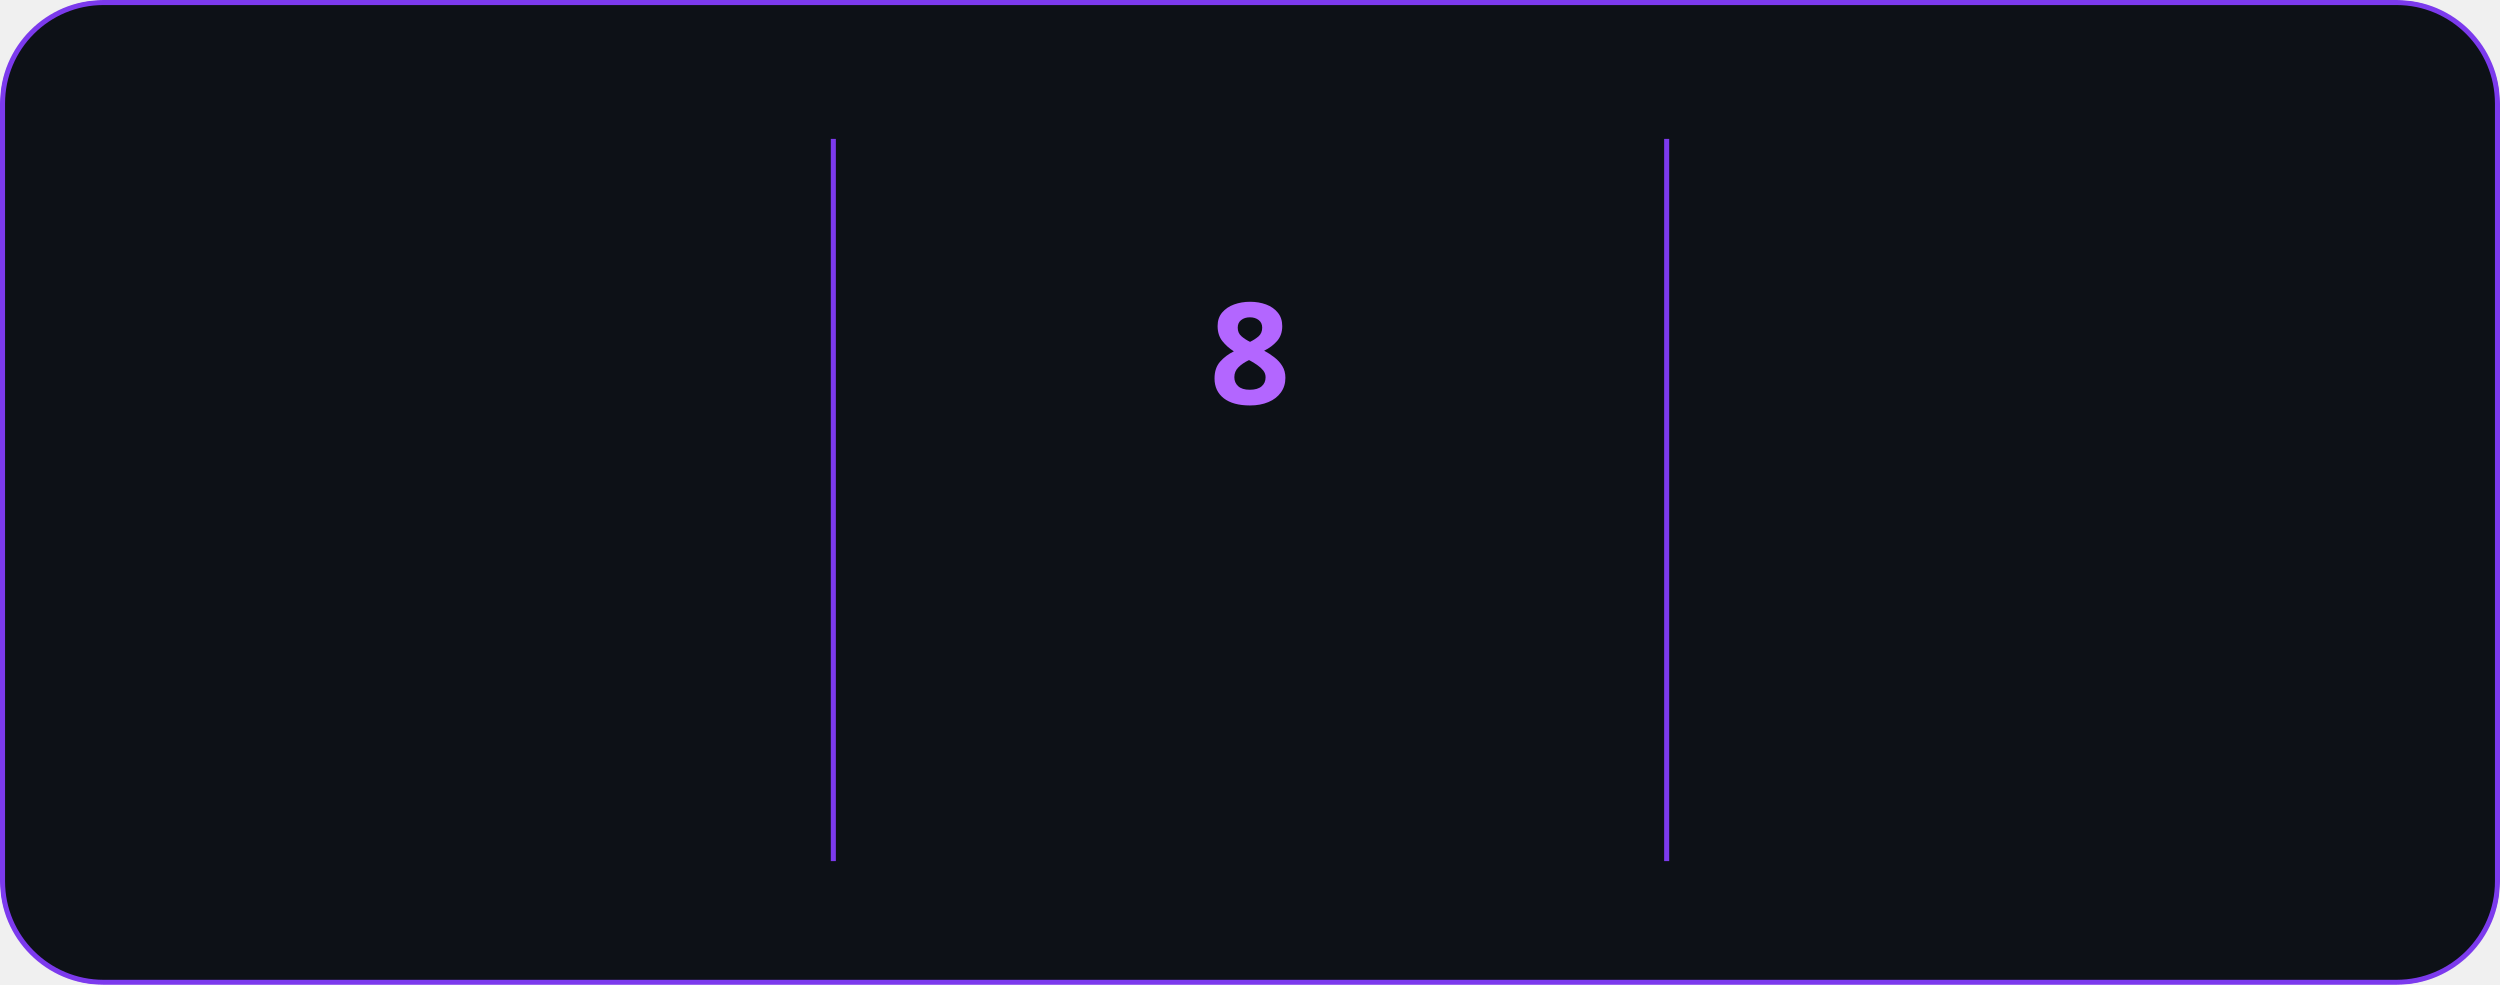
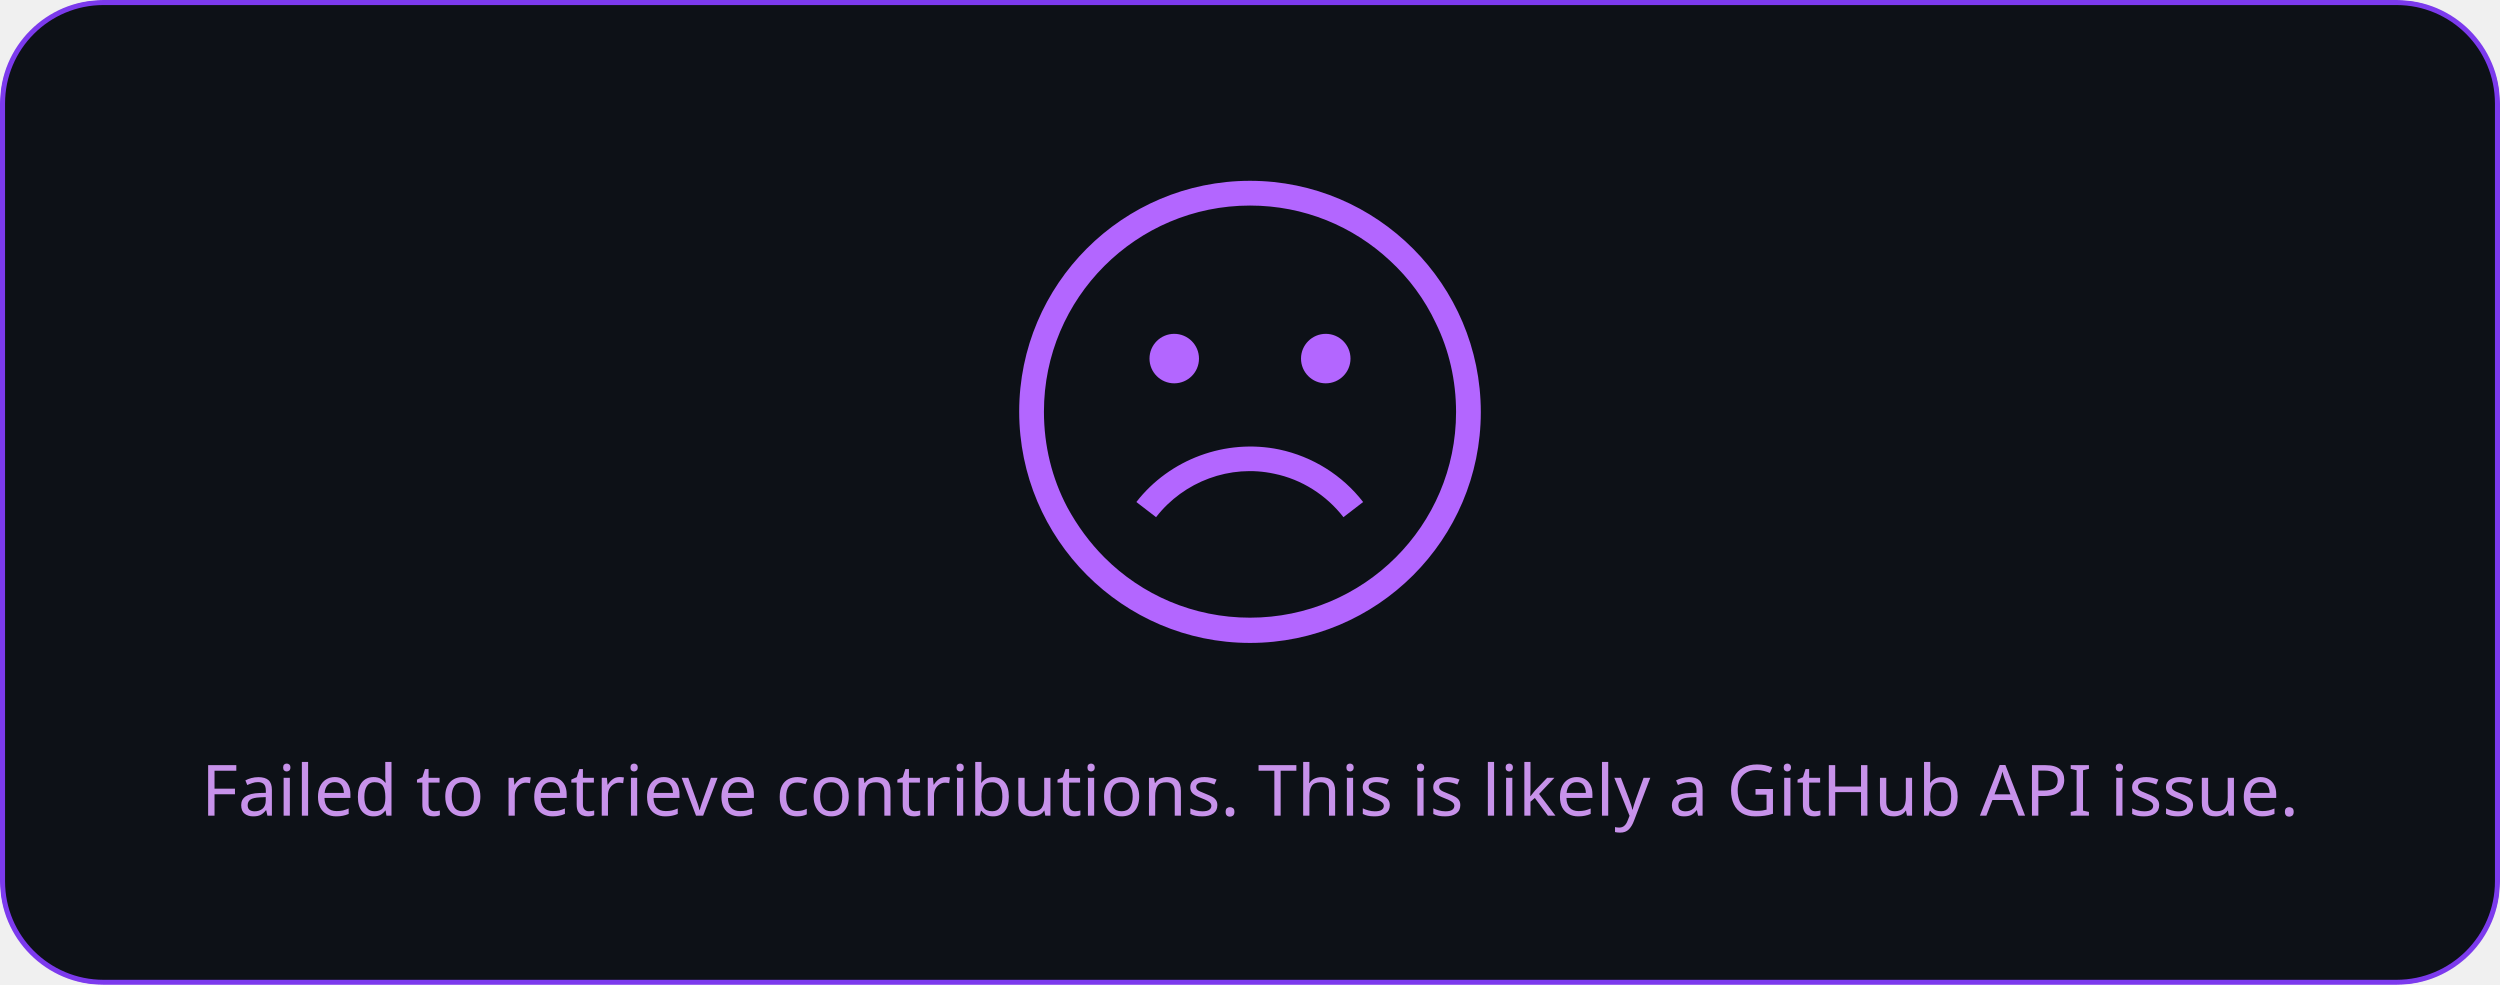
- <svg xmlns="http://www.w3.org/2000/svg" style="isolation: isolate" viewBox="0 0 495 195" width="495px" height="195px" direction="ltr">
+ <svg xmlns="http://www.w3.org/2000/svg" style="isolation: isolate" viewBox="0 0 495 195" width="495px" height="195px">
  <style>
-             @keyframes currstreak {
-                 0% { font-size: 3px; opacity: 0.2; }
-                 80% { font-size: 34px; opacity: 1; }
-                 100% { font-size: 28px; opacity: 1; }
-             }
-             @keyframes fadein {
-                 0% { opacity: 0; }
-                 100% { opacity: 1; }
+             a {
+                 fill: #c792ea;
            }
        </style>
  <defs>
    <clipPath id="outer_rectangle">
      <rect width="495" height="195" rx="20" />
    </clipPath>
-     <mask id="mask_out_ring_behind_fire">
-       <rect width="495" height="195" fill="white" />
-       <ellipse id="mask-ellipse" cx="247.5" cy="32" rx="13" ry="18" fill="black" />
-     </mask>
  </defs>
  <g clip-path="url(#outer_rectangle)">
    <g style="isolation: isolate">
      <rect stroke="#7c3aed" fill="#0d1117" rx="20" x="0.5" y="0.5" width="494" height="194" />
    </g>
    <g style="isolation: isolate">
-       <line x1="165" y1="28" x2="165" y2="170" vector-effect="non-scaling-stroke" stroke-width="1" stroke="#7c3aed" stroke-linejoin="miter" stroke-linecap="square" stroke-miterlimit="3" />
-       <line x1="330" y1="28" x2="330" y2="170" vector-effect="non-scaling-stroke" stroke-width="1" stroke="#7c3aed" stroke-linejoin="miter" stroke-linecap="square" stroke-miterlimit="3" />
-     </g>
-     <g style="isolation: isolate">
-       <g transform="translate(82.5, 48)">
-         <text x="0" y="32" stroke-width="0" text-anchor="middle" fill="#c792ea" stroke="none" font-family="&quot;Segoe UI&quot;, Ubuntu, sans-serif" font-weight="700" font-size="28px" font-style="normal" style="opacity: 0; animation: fadein 0.5s linear forwards 0.6s">
-                         501
+       <g transform="translate(247.5, 108)">
+         <text x="0" y="50" dy="0.25em" stroke-width="0" text-anchor="middle" fill="#c792ea" stroke="none" font-family="&quot;Segoe UI&quot;, Ubuntu, sans-serif" font-weight="400" font-size="14px" font-style="normal">
+                         Failed to retrieve contributions. This is likely a GitHub API issue.
                    </text>
      </g>
-       <g transform="translate(82.5, 84)">
-         <text x="0" y="32" stroke-width="0" text-anchor="middle" fill="#c792ea" stroke="none" font-family="&quot;Segoe UI&quot;, Ubuntu, sans-serif" font-weight="400" font-size="14px" font-style="normal" style="opacity: 0; animation: fadein 0.5s linear forwards 0.7s">
-                         Total Contributions
-                     </text>
-       </g>
-       <g transform="translate(82.5, 114)">
-         <text x="0" y="32" stroke-width="0" text-anchor="middle" fill="#c792ea" stroke="none" font-family="&quot;Segoe UI&quot;, Ubuntu, sans-serif" font-weight="400" font-size="12px" font-style="normal" style="opacity: 0; animation: fadein 0.5s linear forwards 0.8s">
-                         Apr 27, 2025 - Present
-                     </text>
-       </g>
-     </g>
-     <g style="isolation: isolate">
-       <g transform="translate(247.5, 108)">
-         <text x="0" y="32" stroke-width="0" text-anchor="middle" fill="#b366ff" stroke="none" font-family="&quot;Segoe UI&quot;, Ubuntu, sans-serif" font-weight="700" font-size="14px" font-style="normal" style="opacity: 0; animation: fadein 0.5s linear forwards 0.9s">
-                         Current Streak
-                     </text>
-       </g>
-       <g transform="translate(247.5, 145)">
-         <text x="0" y="21" stroke-width="0" text-anchor="middle" fill="#c792ea" stroke="none" font-family="&quot;Segoe UI&quot;, Ubuntu, sans-serif" font-weight="400" font-size="12px" font-style="normal" style="opacity: 0; animation: fadein 0.5s linear forwards 0.9s">
-                         May 28 - Jun 4
-                     </text>
-       </g>
-       <g mask="url(#mask_out_ring_behind_fire)">
-         <circle cx="247.5" cy="71" r="40" fill="none" stroke="#b366ff" stroke-width="5" style="opacity: 0; animation: fadein 0.5s linear forwards 0.4s" />
-       </g>
-       <g transform="translate(247.5, 19.5)" stroke-opacity="0" style="opacity: 0; animation: fadein 0.5s linear forwards 0.6s">
-         <path d="M -12 -0.5 L 15 -0.5 L 15 23.5 L -12 23.5 L -12 -0.5 Z" fill="none" />
-         <path d="M 1.5 0.67 C 1.5 0.67 2.24 3.32 2.24 5.47 C 2.24 7.53 0.89 9.2 -1.17 9.2 C -3.23 9.2 -4.79 7.53 -4.79 5.47 L -4.76 5.11 C -6.78 7.51 -8 10.62 -8 13.99 C -8 18.41 -4.42 22 0 22 C 4.42 22 8 18.41 8 13.99 C 8 8.6 5.41 3.79 1.5 0.67 Z M -0.29 19 C -2.07 19 -3.51 17.6 -3.51 15.86 C -3.51 14.24 -2.46 13.1 -0.7 12.74 C 1.07 12.38 2.9 11.53 3.92 10.16 C 4.31 11.45 4.51 12.81 4.51 14.2 C 4.51 16.85 2.36 19 -0.29 19 Z" fill="#b366ff" stroke-opacity="0" />
-       </g>
-       <g transform="translate(247.5, 48)">
-         <text x="0" y="32" stroke-width="0" text-anchor="middle" fill="#b366ff" stroke="none" font-family="&quot;Segoe UI&quot;, Ubuntu, sans-serif" font-weight="700" font-size="28px" font-style="normal" style="animation: currstreak 0.6s linear forwards">
-                         8
-                     </text>
-       </g>
-     </g>
-     <g style="isolation: isolate">
-       <g transform="translate(412.5, 48)">
-         <text x="0" y="32" stroke-width="0" text-anchor="middle" fill="#c792ea" stroke="none" font-family="&quot;Segoe UI&quot;, Ubuntu, sans-serif" font-weight="700" font-size="28px" font-style="normal" style="opacity: 0; animation: fadein 0.5s linear forwards 1.2s">
-                         8
-                     </text>
-       </g>
-       <g transform="translate(412.5, 84)">
-         <text x="0" y="32" stroke-width="0" text-anchor="middle" fill="#c792ea" stroke="none" font-family="&quot;Segoe UI&quot;, Ubuntu, sans-serif" font-weight="400" font-size="14px" font-style="normal" style="opacity: 0; animation: fadein 0.5s linear forwards 1.3s">
-                         Longest Streak
-                     </text>
-       </g>
-       <g transform="translate(412.5, 114)">
-         <text x="0" y="32" stroke-width="0" text-anchor="middle" fill="#c792ea" stroke="none" font-family="&quot;Segoe UI&quot;, Ubuntu, sans-serif" font-weight="400" font-size="12px" font-style="normal" style="opacity: 0; animation: fadein 0.5s linear forwards 1.4s">
-                         May 28 - Jun 4
-                     </text>
+       <defs>
+         <mask id="cut-off-area">
+           <rect x="0" y="0" width="500" height="500" fill="white" />
+           <ellipse cx="247.5" cy="31" rx="13" ry="18" />
+         </mask>
+       </defs>
+       <g transform="translate(247.5, 0)">
+         <path fill="#b366ff" d="M0,35.8c-25.2,0-45.7,20.5-45.7,45.7s20.5,45.8,45.7,45.8s45.7-20.5,45.7-45.7S25.2,35.8,0,35.8z M0,122.3c-11.2,0-21.4-4.5-28.8-11.9c-2.9-2.9-5.4-6.3-7.4-10c-3-5.7-4.6-12.1-4.6-18.9c0-22.5,18.3-40.8,40.8-40.8 c10.7,0,20.4,4.1,27.7,10.9c3.8,3.5,6.9,7.7,9.1,12.4c2.6,5.3,4,11.3,4,17.6C40.8,104.1,22.5,122.3,0,122.3z" />
+         <path fill="#b366ff" d="M4.8,93.8c5.4,1.1,10.3,4.2,13.7,8.6l3.9-3c-4.1-5.3-10-9-16.6-10.4c-10.6-2.2-21.7,1.9-28.3,10.4l3.9,3 C-13.1,95.3-3.9,91.9,4.8,93.8z" />
+         <circle fill="#b366ff" cx="-15" cy="71" r="4.9" />
+         <circle fill="#b366ff" cx="15" cy="71" r="4.9" />
      </g>
    </g>
  </g>
</svg>
